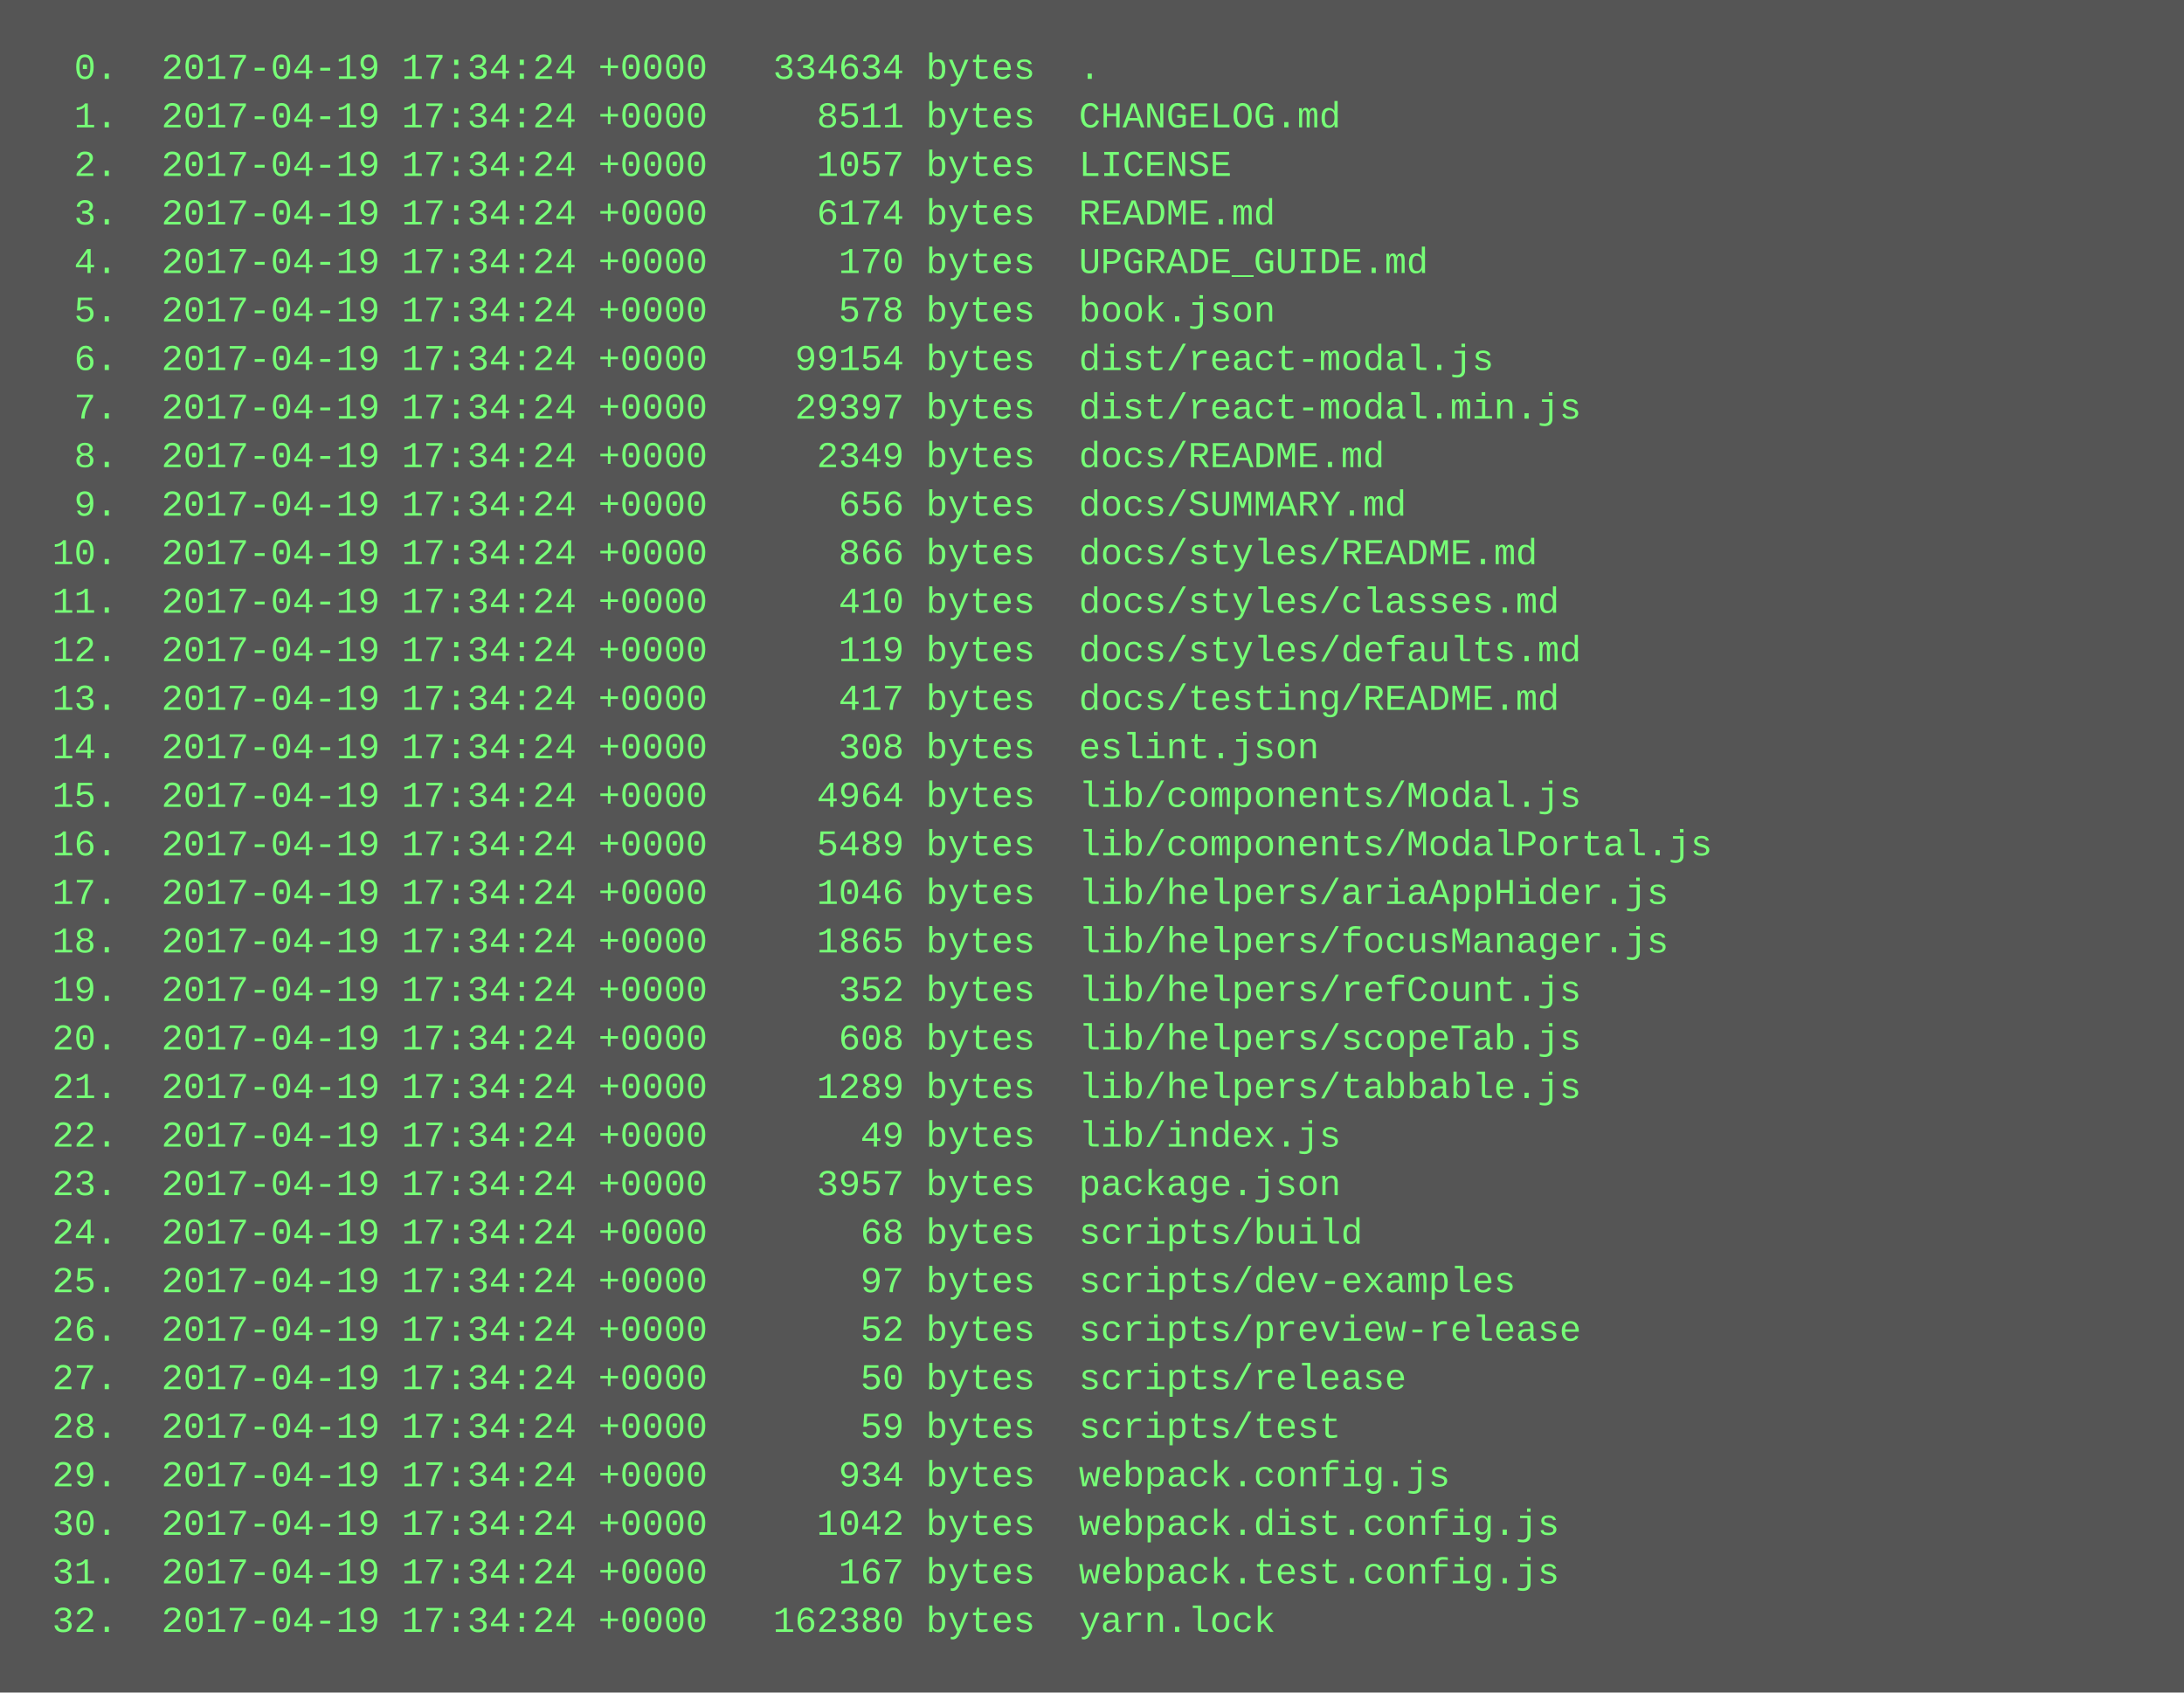
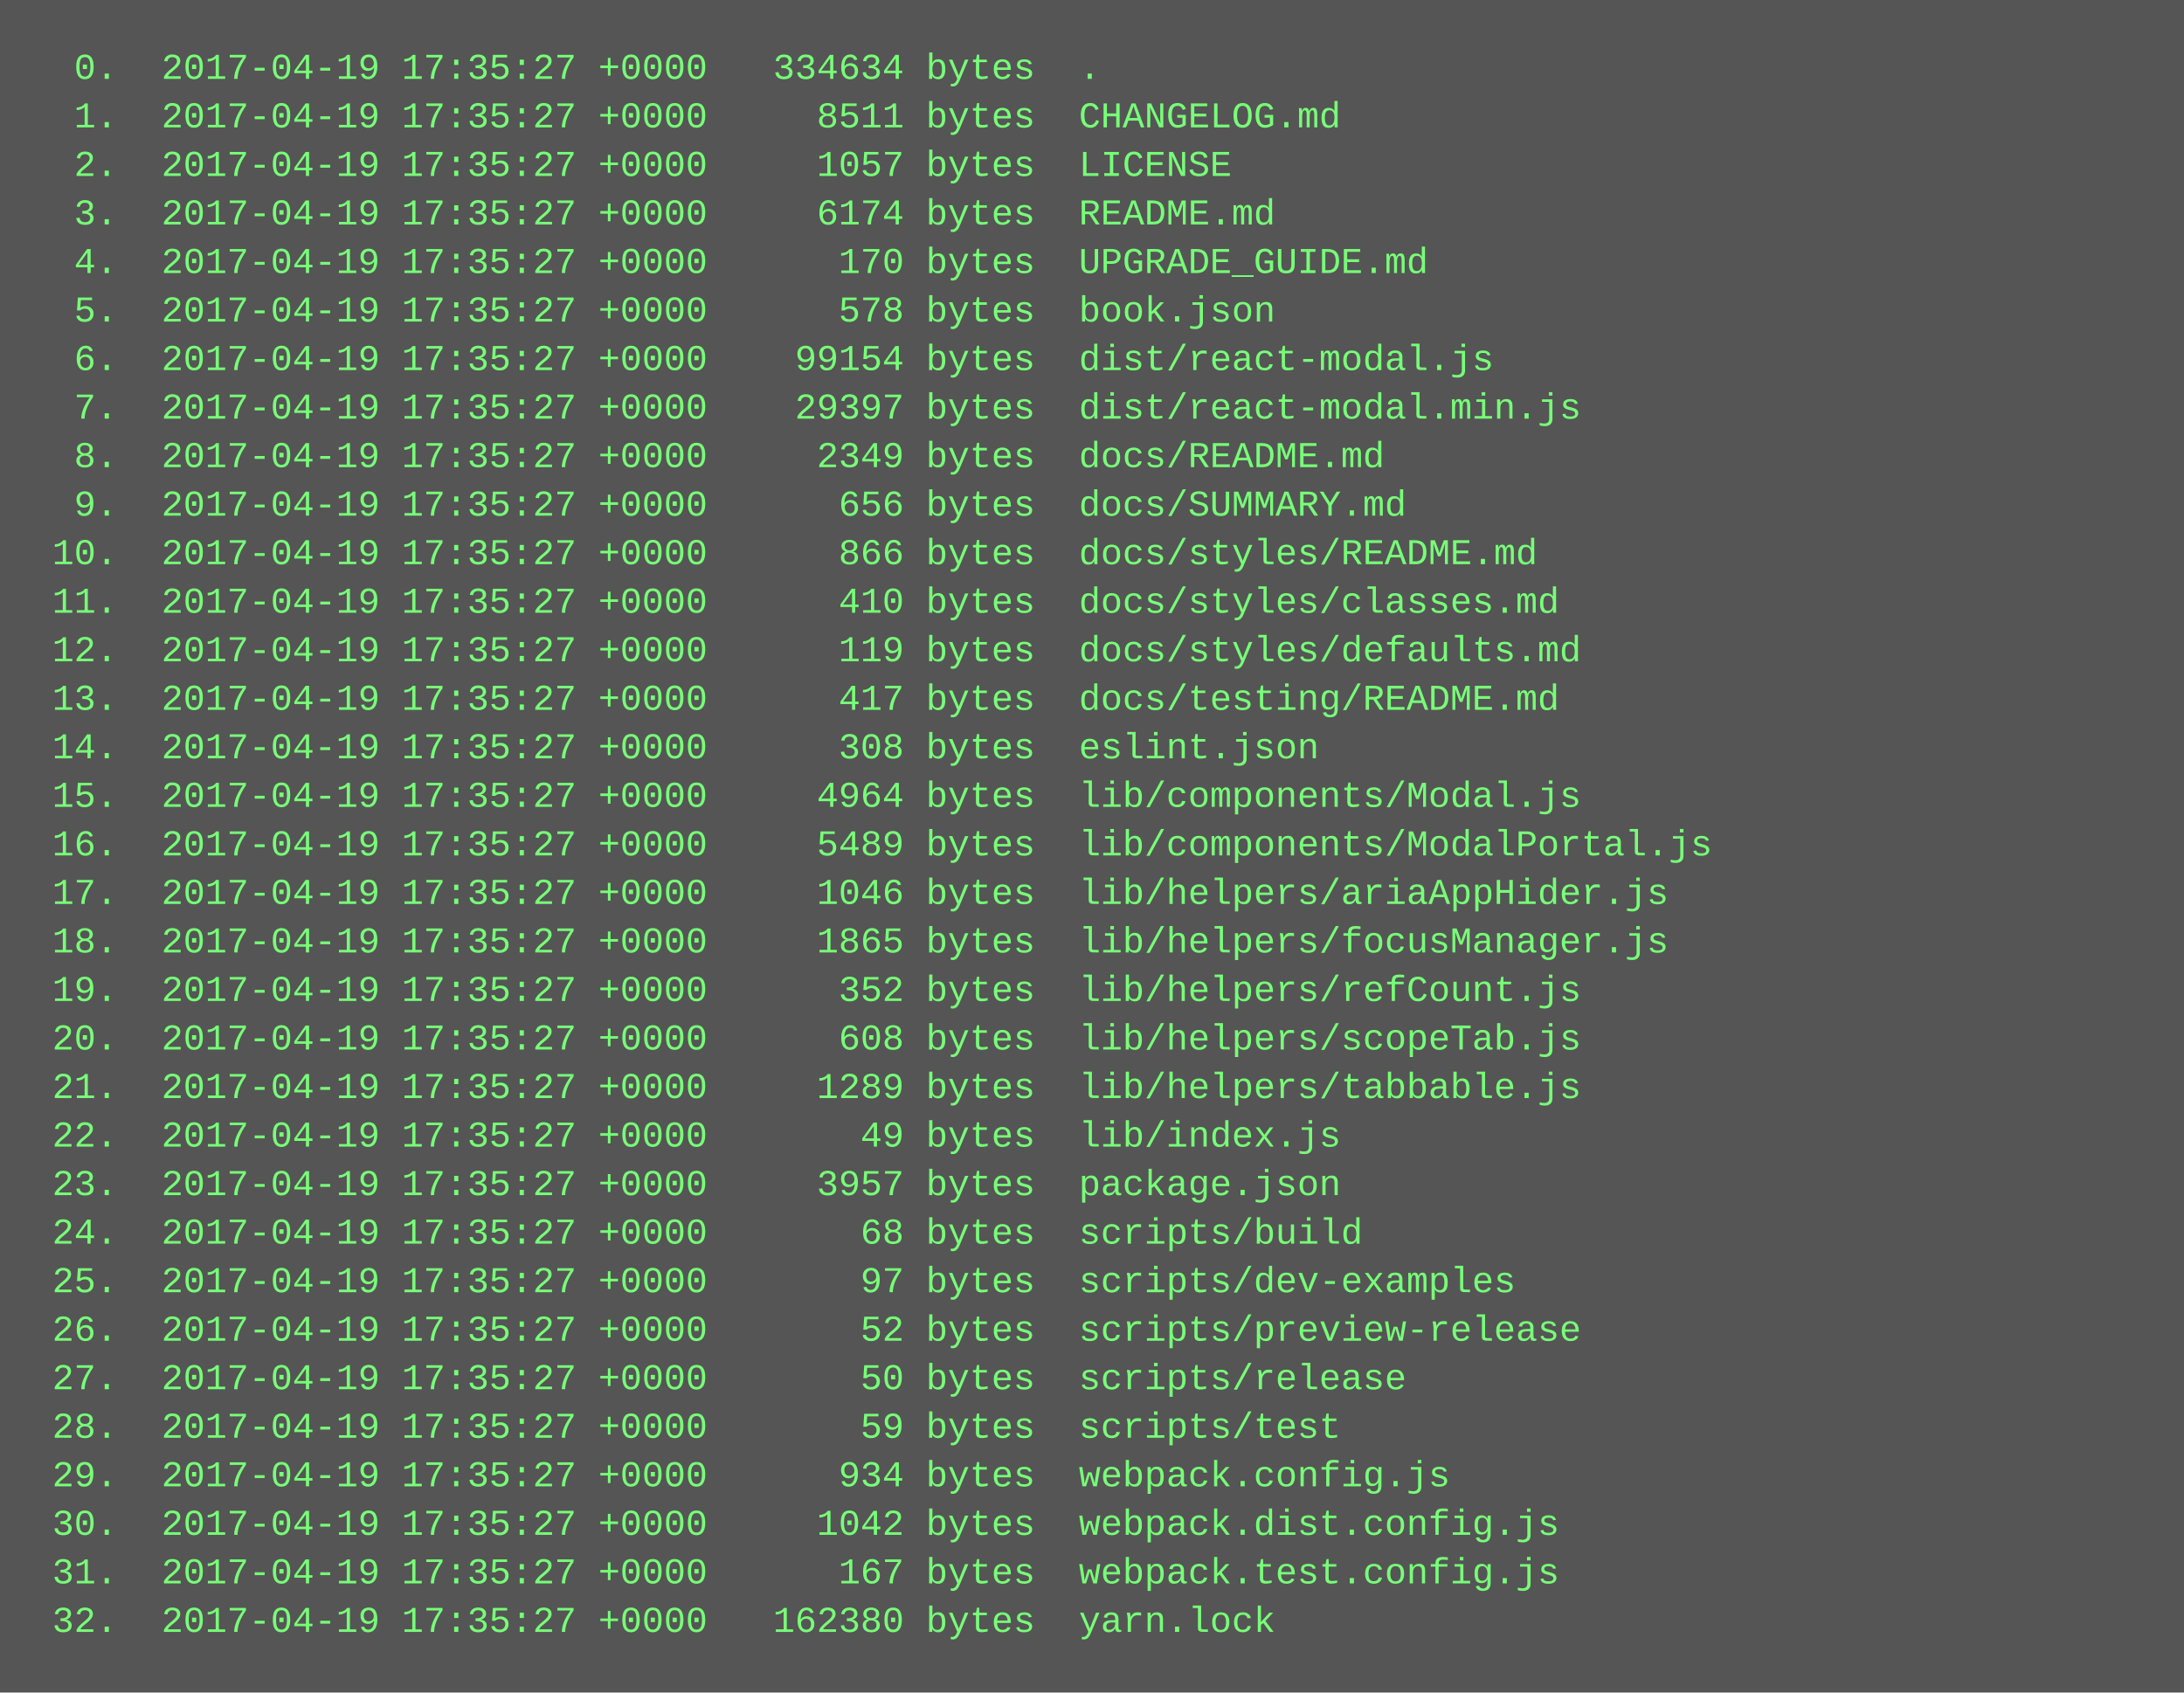
<svg xmlns="http://www.w3.org/2000/svg" height="558" width="720">
  <rect height="558" fill="#555" width="720" />
  <text fill="#7f7" font-family="Courier New" font-size="12" xml:space="preserve">
-     <tspan x="10" y="26">  0.  2017-04-19 17:34:24 +0000   334634 bytes  .</tspan>
-     <tspan x="10" y="42">  1.  2017-04-19 17:34:24 +0000     8511 bytes  CHANGELOG.md</tspan>
-     <tspan x="10" y="58">  2.  2017-04-19 17:34:24 +0000     1057 bytes  LICENSE</tspan>
-     <tspan x="10" y="74">  3.  2017-04-19 17:34:24 +0000     6174 bytes  README.md</tspan>
-     <tspan x="10" y="90">  4.  2017-04-19 17:34:24 +0000      170 bytes  UPGRADE_GUIDE.md</tspan>
-     <tspan x="10" y="106">  5.  2017-04-19 17:34:24 +0000      578 bytes  book.json</tspan>
-     <tspan x="10" y="122">  6.  2017-04-19 17:34:24 +0000    99154 bytes  dist/react-modal.js</tspan>
-     <tspan x="10" y="138">  7.  2017-04-19 17:34:24 +0000    29397 bytes  dist/react-modal.min.js</tspan>
-     <tspan x="10" y="154">  8.  2017-04-19 17:34:24 +0000     2349 bytes  docs/README.md</tspan>
-     <tspan x="10" y="170">  9.  2017-04-19 17:34:24 +0000      656 bytes  docs/SUMMARY.md</tspan>
-     <tspan x="10" y="186"> 10.  2017-04-19 17:34:24 +0000      866 bytes  docs/styles/README.md</tspan>
-     <tspan x="10" y="202"> 11.  2017-04-19 17:34:24 +0000      410 bytes  docs/styles/classes.md</tspan>
-     <tspan x="10" y="218"> 12.  2017-04-19 17:34:24 +0000      119 bytes  docs/styles/defaults.md</tspan>
-     <tspan x="10" y="234"> 13.  2017-04-19 17:34:24 +0000      417 bytes  docs/testing/README.md</tspan>
-     <tspan x="10" y="250"> 14.  2017-04-19 17:34:24 +0000      308 bytes  eslint.json</tspan>
-     <tspan x="10" y="266"> 15.  2017-04-19 17:34:24 +0000     4964 bytes  lib/components/Modal.js</tspan>
-     <tspan x="10" y="282"> 16.  2017-04-19 17:34:24 +0000     5489 bytes  lib/components/ModalPortal.js</tspan>
-     <tspan x="10" y="298"> 17.  2017-04-19 17:34:24 +0000     1046 bytes  lib/helpers/ariaAppHider.js</tspan>
-     <tspan x="10" y="314"> 18.  2017-04-19 17:34:24 +0000     1865 bytes  lib/helpers/focusManager.js</tspan>
-     <tspan x="10" y="330"> 19.  2017-04-19 17:34:24 +0000      352 bytes  lib/helpers/refCount.js</tspan>
-     <tspan x="10" y="346"> 20.  2017-04-19 17:34:24 +0000      608 bytes  lib/helpers/scopeTab.js</tspan>
-     <tspan x="10" y="362"> 21.  2017-04-19 17:34:24 +0000     1289 bytes  lib/helpers/tabbable.js</tspan>
-     <tspan x="10" y="378"> 22.  2017-04-19 17:34:24 +0000       49 bytes  lib/index.js</tspan>
-     <tspan x="10" y="394"> 23.  2017-04-19 17:34:24 +0000     3957 bytes  package.json</tspan>
-     <tspan x="10" y="410"> 24.  2017-04-19 17:34:24 +0000       68 bytes  scripts/build</tspan>
-     <tspan x="10" y="426"> 25.  2017-04-19 17:34:24 +0000       97 bytes  scripts/dev-examples</tspan>
-     <tspan x="10" y="442"> 26.  2017-04-19 17:34:24 +0000       52 bytes  scripts/preview-release</tspan>
-     <tspan x="10" y="458"> 27.  2017-04-19 17:34:24 +0000       50 bytes  scripts/release</tspan>
-     <tspan x="10" y="474"> 28.  2017-04-19 17:34:24 +0000       59 bytes  scripts/test</tspan>
-     <tspan x="10" y="490"> 29.  2017-04-19 17:34:24 +0000      934 bytes  webpack.config.js</tspan>
-     <tspan x="10" y="506"> 30.  2017-04-19 17:34:24 +0000     1042 bytes  webpack.dist.config.js</tspan>
-     <tspan x="10" y="522"> 31.  2017-04-19 17:34:24 +0000      167 bytes  webpack.test.config.js</tspan>
-     <tspan x="10" y="538"> 32.  2017-04-19 17:34:24 +0000   162380 bytes  yarn.lock</tspan>
+     <tspan x="10" y="26">  0.  2017-04-19 17:35:27 +0000   334634 bytes  .</tspan>
+     <tspan x="10" y="42">  1.  2017-04-19 17:35:27 +0000     8511 bytes  CHANGELOG.md</tspan>
+     <tspan x="10" y="58">  2.  2017-04-19 17:35:27 +0000     1057 bytes  LICENSE</tspan>
+     <tspan x="10" y="74">  3.  2017-04-19 17:35:27 +0000     6174 bytes  README.md</tspan>
+     <tspan x="10" y="90">  4.  2017-04-19 17:35:27 +0000      170 bytes  UPGRADE_GUIDE.md</tspan>
+     <tspan x="10" y="106">  5.  2017-04-19 17:35:27 +0000      578 bytes  book.json</tspan>
+     <tspan x="10" y="122">  6.  2017-04-19 17:35:27 +0000    99154 bytes  dist/react-modal.js</tspan>
+     <tspan x="10" y="138">  7.  2017-04-19 17:35:27 +0000    29397 bytes  dist/react-modal.min.js</tspan>
+     <tspan x="10" y="154">  8.  2017-04-19 17:35:27 +0000     2349 bytes  docs/README.md</tspan>
+     <tspan x="10" y="170">  9.  2017-04-19 17:35:27 +0000      656 bytes  docs/SUMMARY.md</tspan>
+     <tspan x="10" y="186"> 10.  2017-04-19 17:35:27 +0000      866 bytes  docs/styles/README.md</tspan>
+     <tspan x="10" y="202"> 11.  2017-04-19 17:35:27 +0000      410 bytes  docs/styles/classes.md</tspan>
+     <tspan x="10" y="218"> 12.  2017-04-19 17:35:27 +0000      119 bytes  docs/styles/defaults.md</tspan>
+     <tspan x="10" y="234"> 13.  2017-04-19 17:35:27 +0000      417 bytes  docs/testing/README.md</tspan>
+     <tspan x="10" y="250"> 14.  2017-04-19 17:35:27 +0000      308 bytes  eslint.json</tspan>
+     <tspan x="10" y="266"> 15.  2017-04-19 17:35:27 +0000     4964 bytes  lib/components/Modal.js</tspan>
+     <tspan x="10" y="282"> 16.  2017-04-19 17:35:27 +0000     5489 bytes  lib/components/ModalPortal.js</tspan>
+     <tspan x="10" y="298"> 17.  2017-04-19 17:35:27 +0000     1046 bytes  lib/helpers/ariaAppHider.js</tspan>
+     <tspan x="10" y="314"> 18.  2017-04-19 17:35:27 +0000     1865 bytes  lib/helpers/focusManager.js</tspan>
+     <tspan x="10" y="330"> 19.  2017-04-19 17:35:27 +0000      352 bytes  lib/helpers/refCount.js</tspan>
+     <tspan x="10" y="346"> 20.  2017-04-19 17:35:27 +0000      608 bytes  lib/helpers/scopeTab.js</tspan>
+     <tspan x="10" y="362"> 21.  2017-04-19 17:35:27 +0000     1289 bytes  lib/helpers/tabbable.js</tspan>
+     <tspan x="10" y="378"> 22.  2017-04-19 17:35:27 +0000       49 bytes  lib/index.js</tspan>
+     <tspan x="10" y="394"> 23.  2017-04-19 17:35:27 +0000     3957 bytes  package.json</tspan>
+     <tspan x="10" y="410"> 24.  2017-04-19 17:35:27 +0000       68 bytes  scripts/build</tspan>
+     <tspan x="10" y="426"> 25.  2017-04-19 17:35:27 +0000       97 bytes  scripts/dev-examples</tspan>
+     <tspan x="10" y="442"> 26.  2017-04-19 17:35:27 +0000       52 bytes  scripts/preview-release</tspan>
+     <tspan x="10" y="458"> 27.  2017-04-19 17:35:27 +0000       50 bytes  scripts/release</tspan>
+     <tspan x="10" y="474"> 28.  2017-04-19 17:35:27 +0000       59 bytes  scripts/test</tspan>
+     <tspan x="10" y="490"> 29.  2017-04-19 17:35:27 +0000      934 bytes  webpack.config.js</tspan>
+     <tspan x="10" y="506"> 30.  2017-04-19 17:35:27 +0000     1042 bytes  webpack.dist.config.js</tspan>
+     <tspan x="10" y="522"> 31.  2017-04-19 17:35:27 +0000      167 bytes  webpack.test.config.js</tspan>
+     <tspan x="10" y="538"> 32.  2017-04-19 17:35:27 +0000   162380 bytes  yarn.lock</tspan>
  </text>
</svg>
